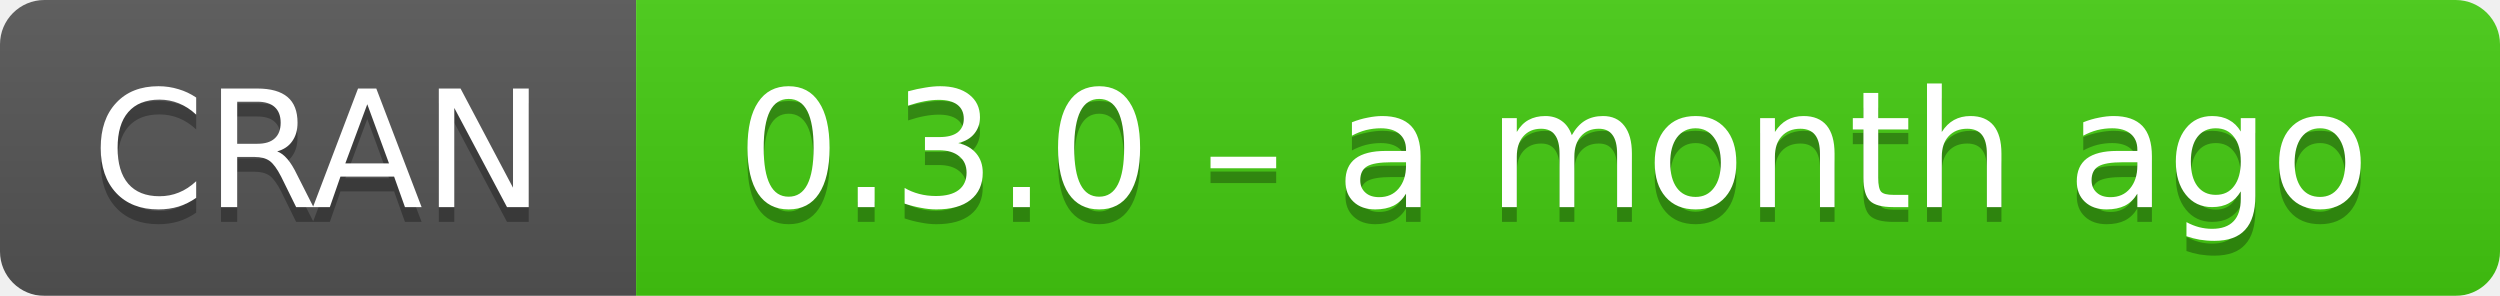
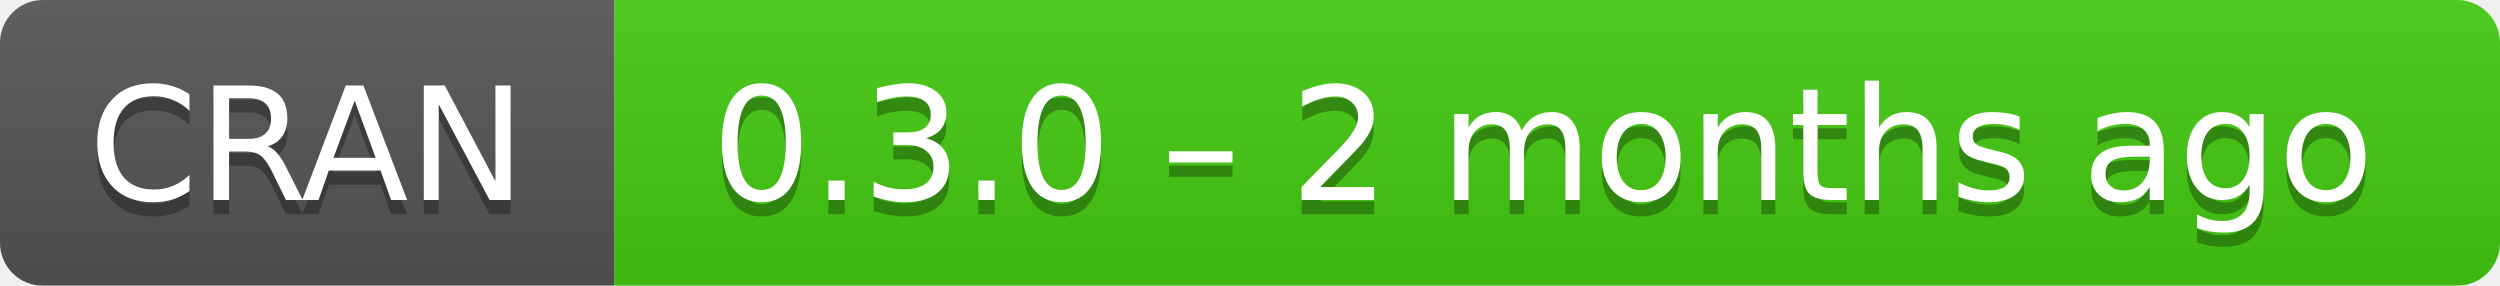
- <svg xmlns="http://www.w3.org/2000/svg" width="169" height="20" aria-label="CRAN 0.3.0 – a month ago">
+ <svg xmlns="http://www.w3.org/2000/svg" width="175" height="20" aria-label="CRAN 0.3.0 – 2 months ago">
  <linearGradient id="b" x2="0" y2="100%">
    <stop offset="0" stop-color="#bbb" stop-opacity=".1" />
    <stop offset="1" stop-opacity=".1" />
  </linearGradient>
  <mask id="a">
-     <rect width="169" height="20" rx="3" fill="#fff" />
+     <rect width="175" height="20" rx="3" fill="#fff" />
  </mask>
  <g mask="url(#a)">
    <path fill="#555" d="M0 0h43v20H0z" />
-     <path fill="#4c1" d="M43 0h147v20H43z" />
-     <path fill="url(#b)" d="M0 0h169v20H0z" />
+     <path fill="#4c1" d="M43 0h153v20H43z" />
+     <path fill="url(#b)" d="M0 0h175v20H0z" />
  </g>
  <g fill="#fff" text-anchor="middle" font-family="DejaVu Sans,Verdana,Geneva,sans-serif" font-size="11">
    <text x="21.5" y="15" fill="#010101" fill-opacity=".3">
      CRAN
    </text>
    <text x="21.5" y="14">
      CRAN
    </text>
-     <text x="105" y="15" fill="#010101" fill-opacity=".3">
-       0.3.0 – a month ago
+     <text x="108" y="15" fill="#010101" fill-opacity=".3">
+       0.3.0 – 2 months ago
    </text>
-     <text x="105" y="14">
-       0.3.0 – a month ago
+     <text x="108" y="14">
+       0.3.0 – 2 months ago
    </text>
  </g>
</svg>
